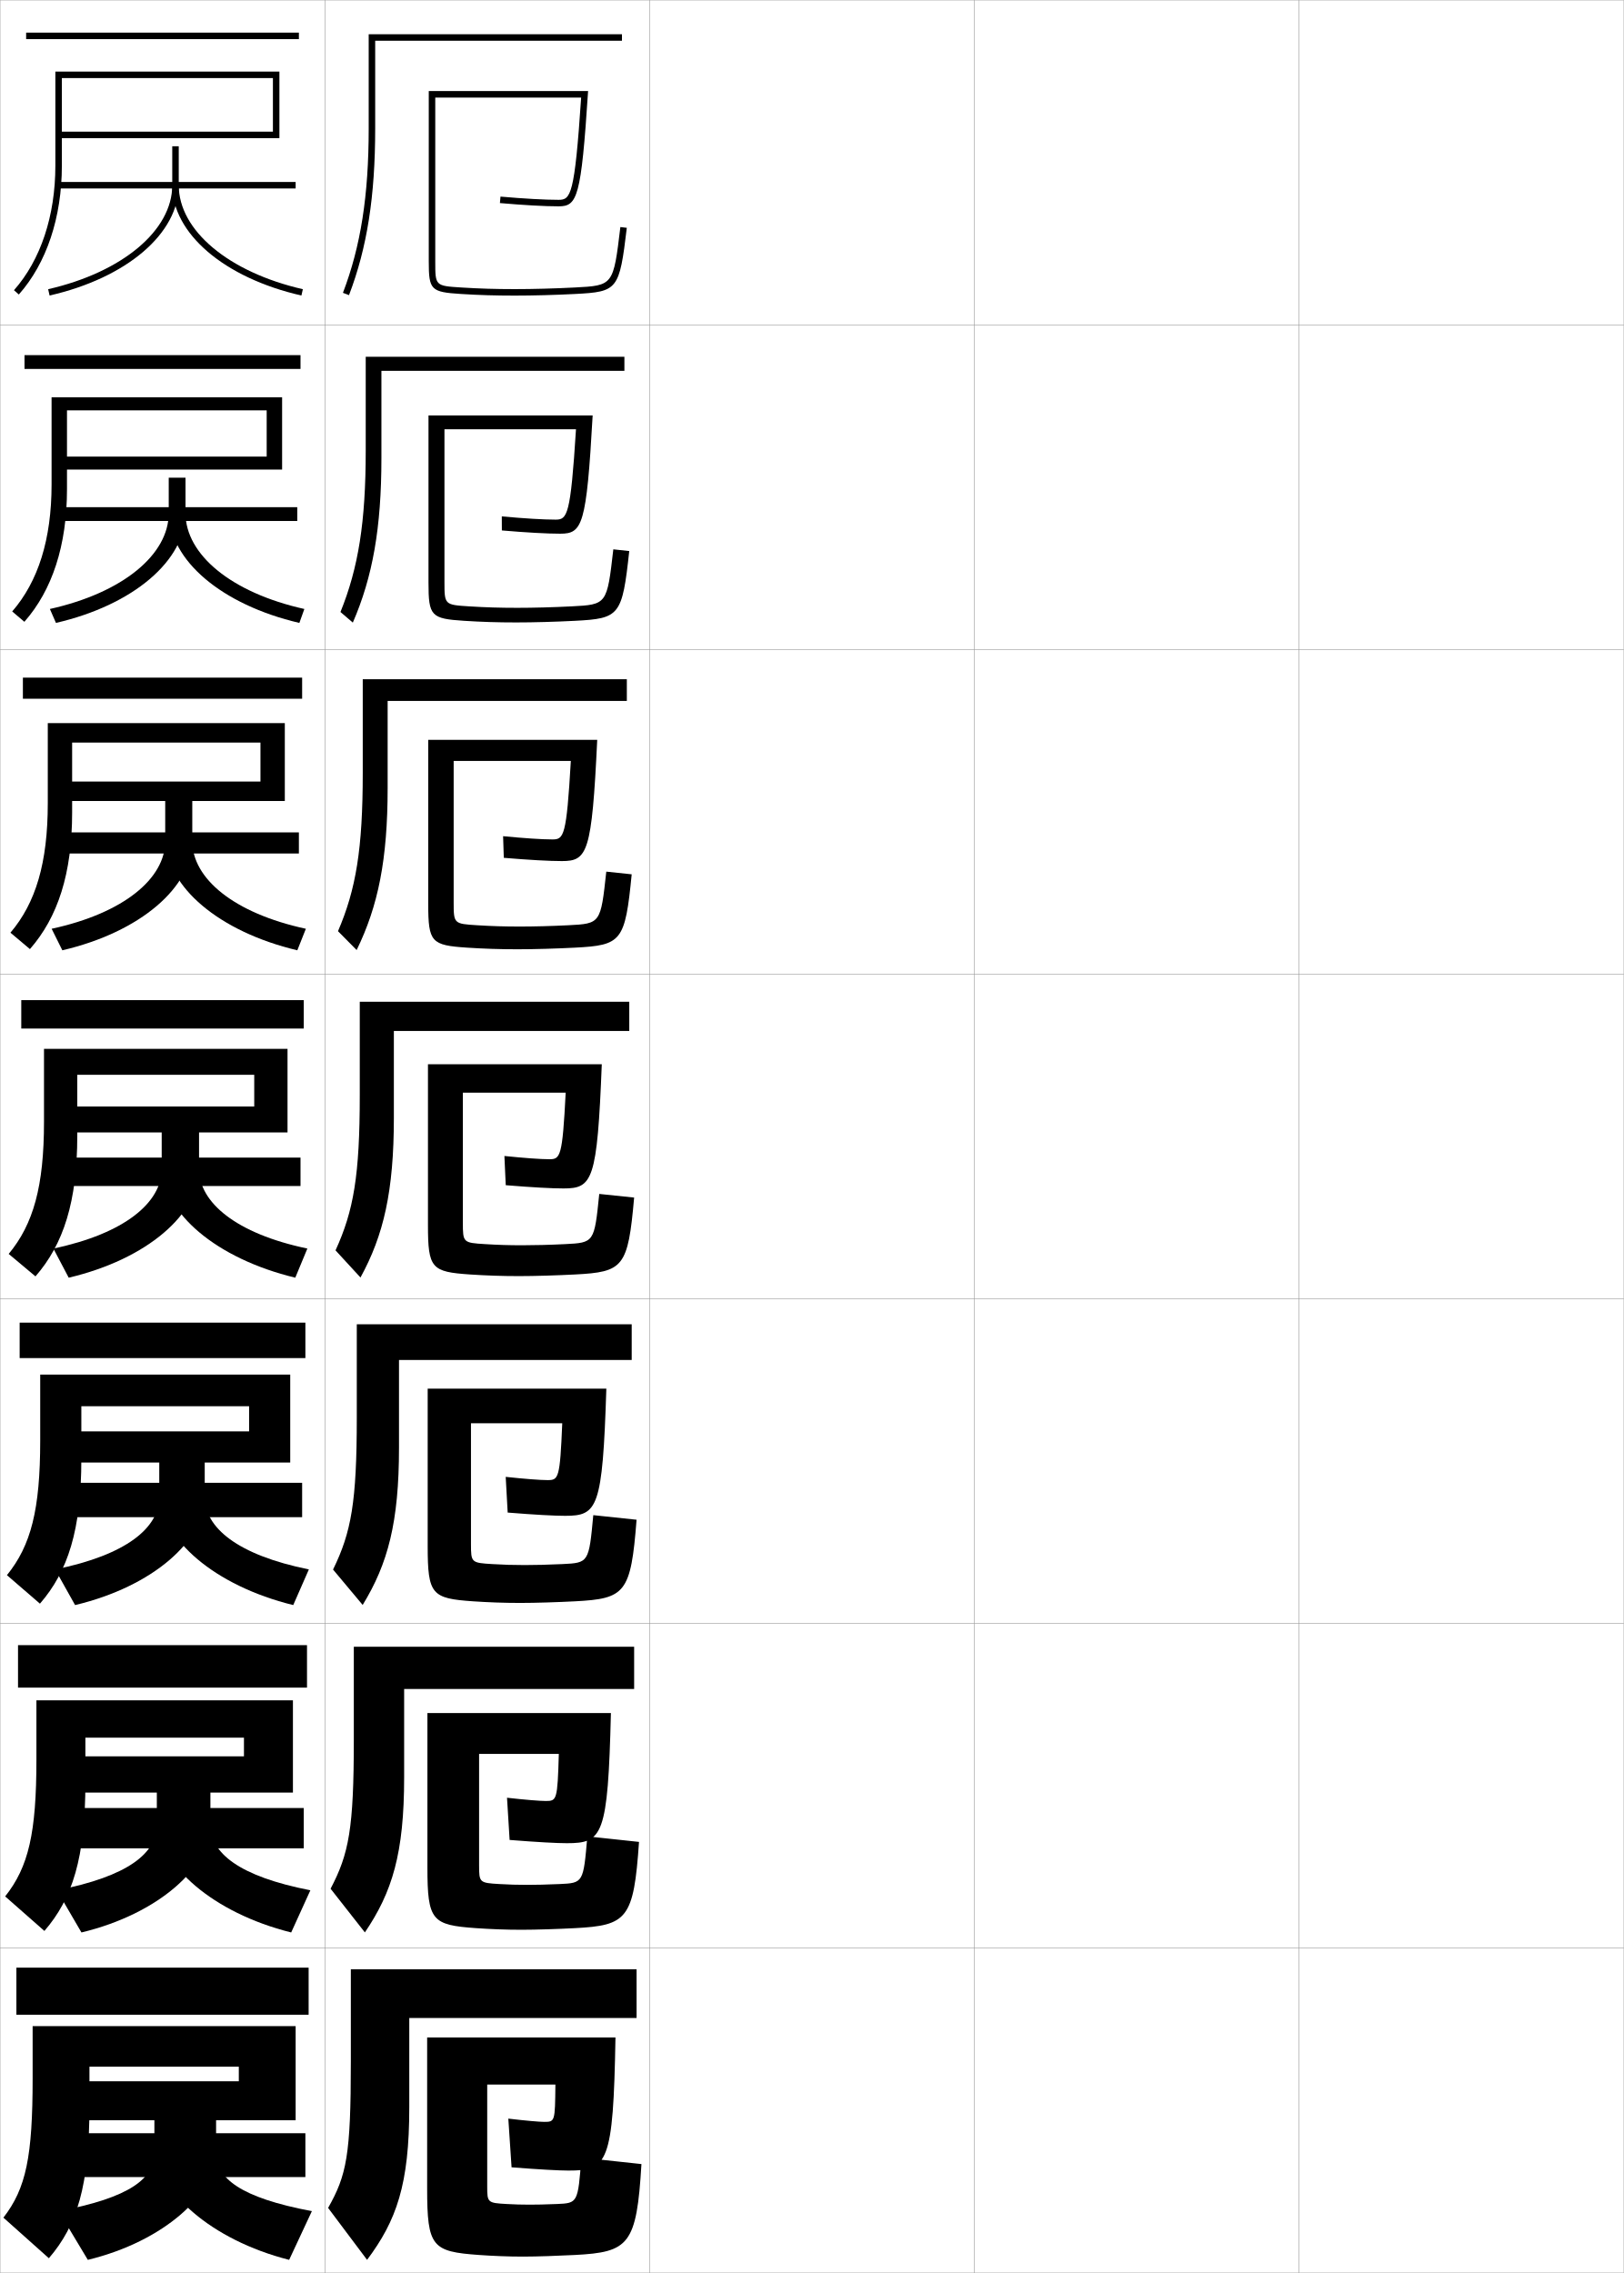
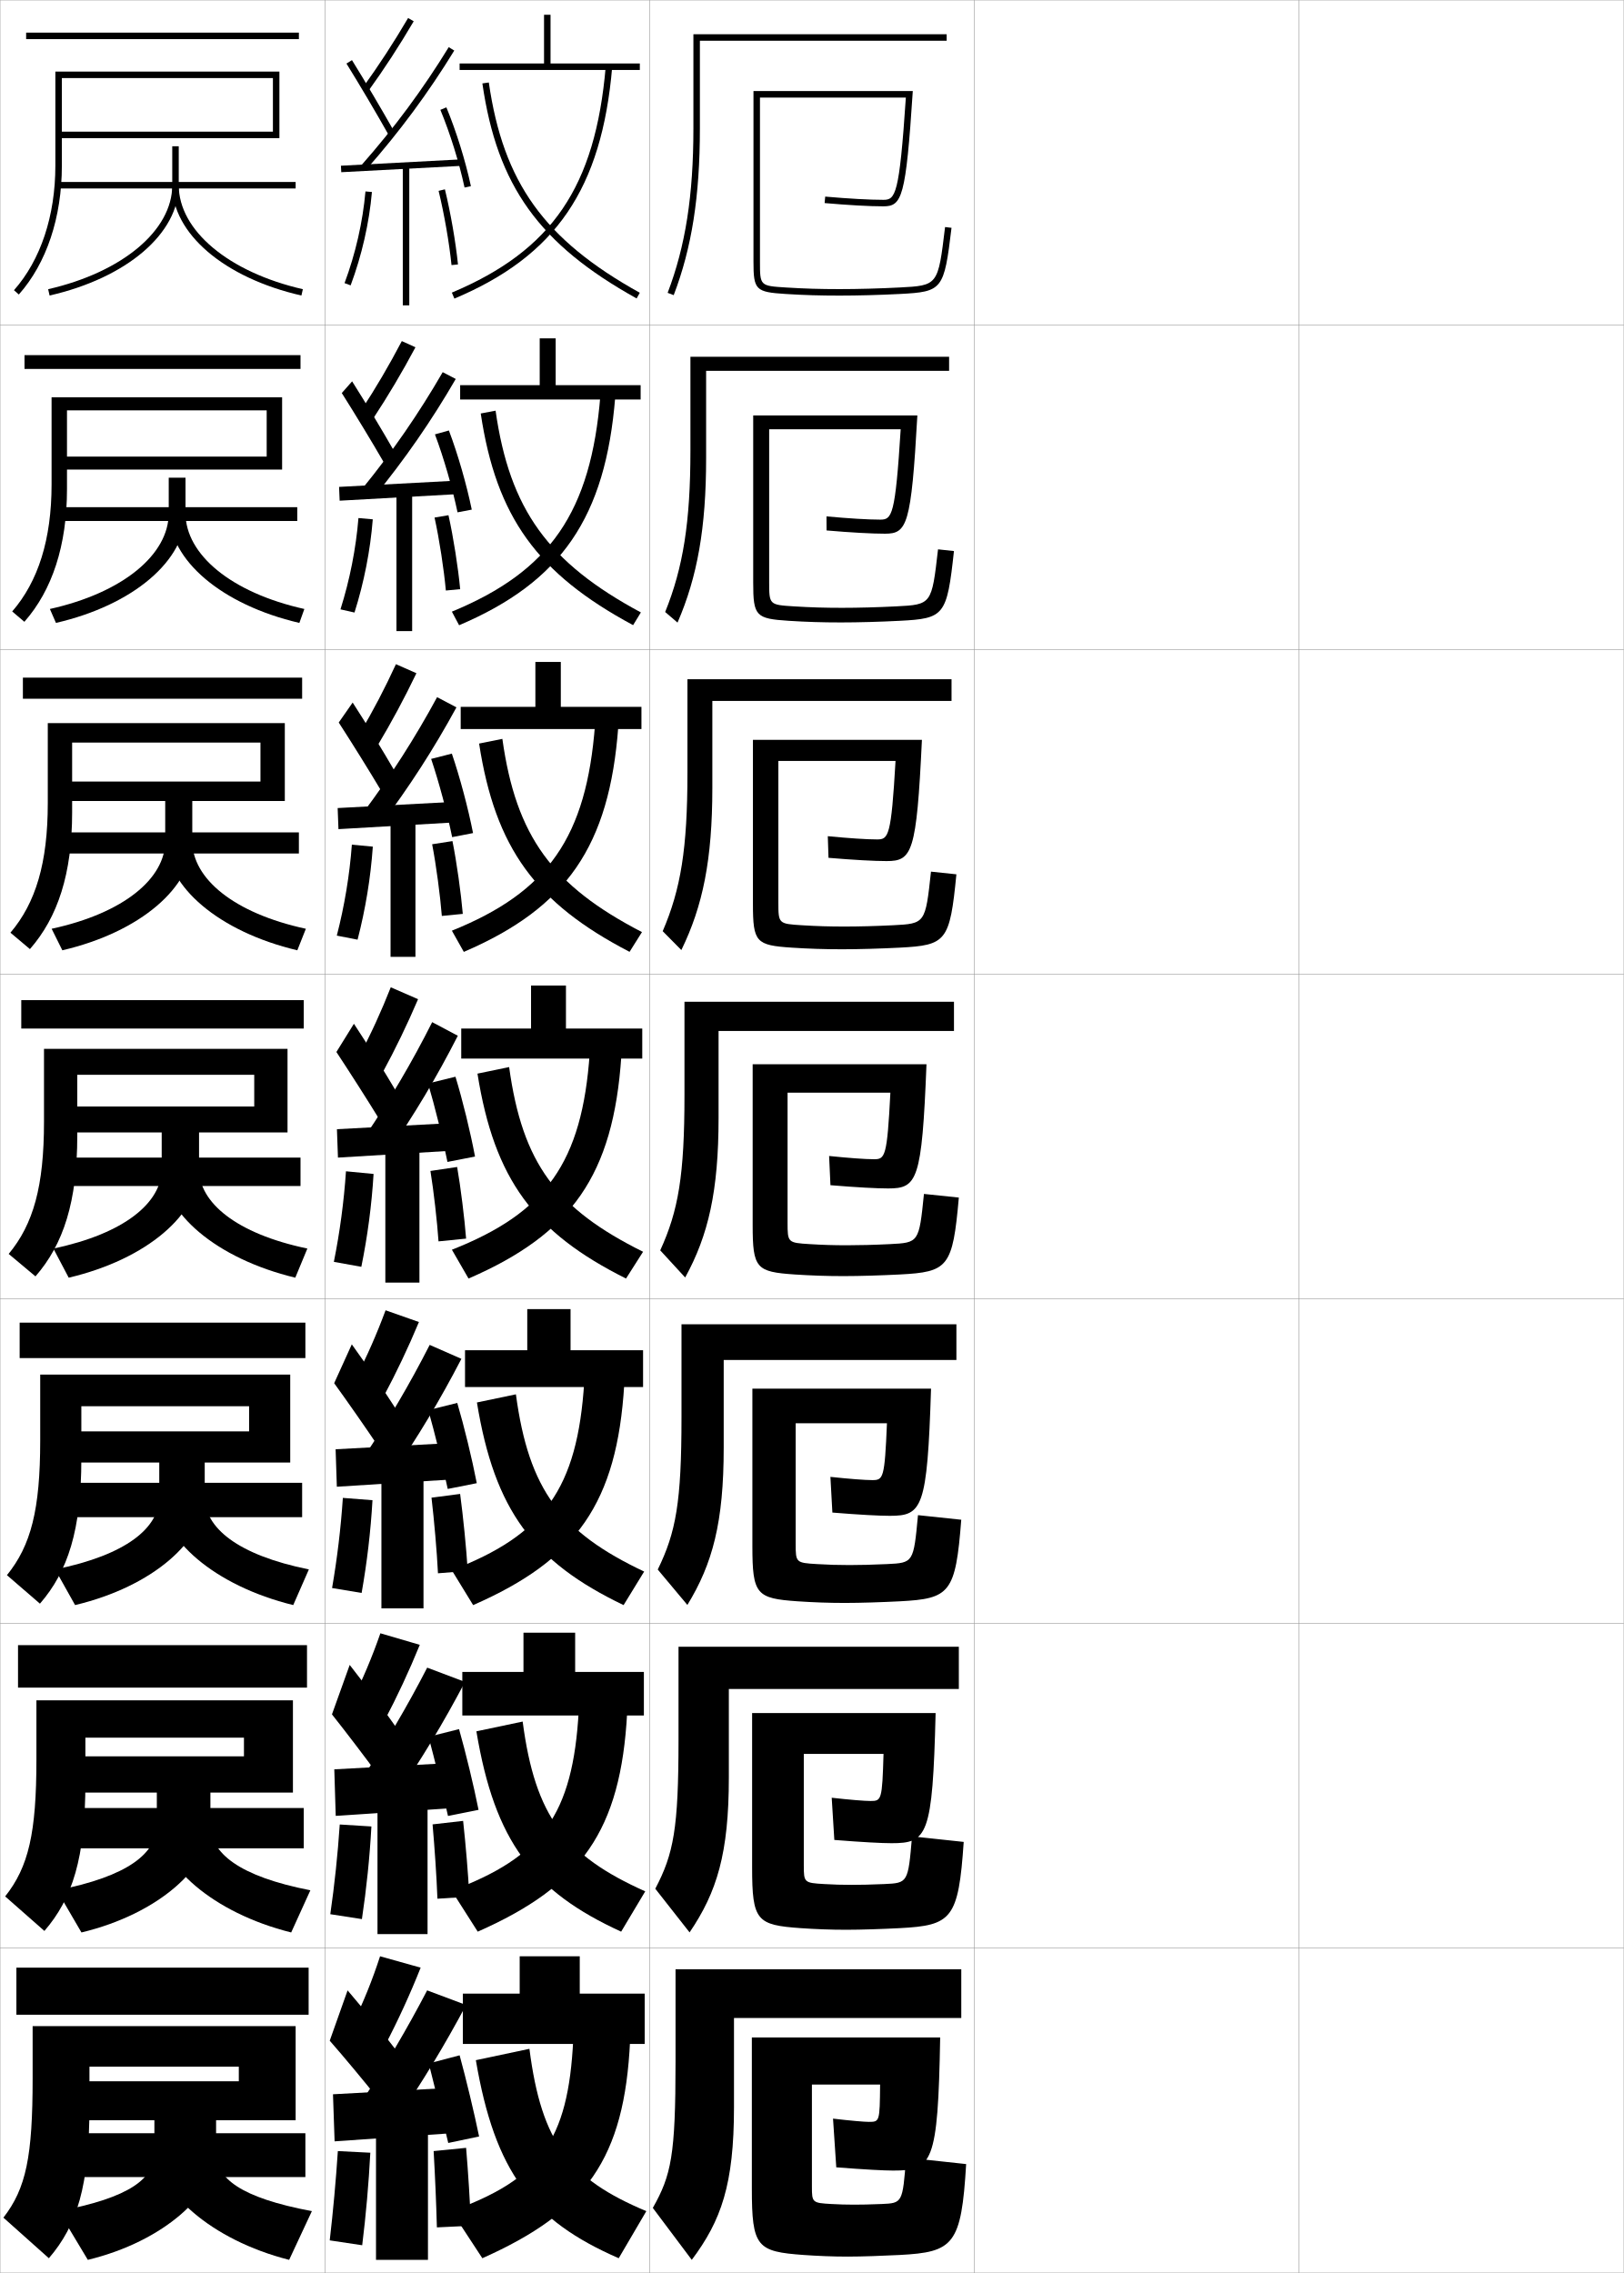
<svg xmlns="http://www.w3.org/2000/svg" width="500.1" height="700.1" viewBox="0 0 500.1 700.1" overflow="visible" enable-background="new 0 0 500.1 700.1" xml:space="preserve">
  <g id="glyphs">
    <g>
      <rect x="0.05" y="0.05" fill="none" stroke="#999999" stroke-width="0.1" width="100" height="100" />
      <rect x="0.05" y="100.05" fill="none" stroke="#999999" stroke-width="0.1" width="100" height="100" />
      <rect x="0.05" y="200.05" fill="none" stroke="#999999" stroke-width="0.1" width="100" height="100" />
      <rect x="0.05" y="300.05" fill="none" stroke="#999999" stroke-width="0.1" width="100" height="100" />
      <rect x="0.05" y="400.05" fill="none" stroke="#999999" stroke-width="0.1" width="100" height="100" />
      <rect x="0.05" y="500.05" fill="none" stroke="#999999" stroke-width="0.1" width="100" height="100" />
      <rect x="0.05" y="600.05" fill="none" stroke="#999999" stroke-width="0.1" width="100" height="100" />
      <rect x="100.05" y="0.05" fill="none" stroke="#999999" stroke-width="0.1" width="100" height="100" />
      <rect x="100.05" y="100.05" fill="none" stroke="#999999" stroke-width="0.1" width="100" height="100" />
      <rect x="100.05" y="200.05" fill="none" stroke="#999999" stroke-width="0.1" width="100" height="100" />
      <rect x="100.05" y="300.05" fill="none" stroke="#999999" stroke-width="0.1" width="100" height="100" />
      <rect x="100.05" y="400.05" fill="none" stroke="#999999" stroke-width="0.1" width="100" height="100" />
      <rect x="100.05" y="500.05" fill="none" stroke="#999999" stroke-width="0.1" width="100" height="100" />
      <rect x="100.05" y="600.05" fill="none" stroke="#999999" stroke-width="0.1" width="100" height="100" />
      <rect x="200.05" y="0.05" fill="none" stroke="#999999" stroke-width="0.1" width="100" height="100" />
      <rect x="200.05" y="100.05" fill="none" stroke="#999999" stroke-width="0.1" width="100" height="100" />
      <rect x="200.05" y="200.05" fill="none" stroke="#999999" stroke-width="0.1" width="100" height="100" />
      <rect x="200.05" y="300.05" fill="none" stroke="#999999" stroke-width="0.1" width="100" height="100" />
      <rect x="200.05" y="400.05" fill="none" stroke="#999999" stroke-width="0.1" width="100" height="100" />
      <rect x="200.05" y="500.05" fill="none" stroke="#999999" stroke-width="0.1" width="100" height="100" />
      <rect x="200.05" y="600.05" fill="none" stroke="#999999" stroke-width="0.1" width="100" height="100" />
      <rect x="300.05" y="0.05" fill="none" stroke="#999999" stroke-width="0.1" width="100" height="100" />
      <rect x="300.05" y="100.05" fill="none" stroke="#999999" stroke-width="0.1" width="100" height="100" />
      <rect x="300.05" y="200.05" fill="none" stroke="#999999" stroke-width="0.1" width="100" height="100" />
      <rect x="300.05" y="300.05" fill="none" stroke="#999999" stroke-width="0.1" width="100" height="100" />
      <rect x="300.05" y="400.05" fill="none" stroke="#999999" stroke-width="0.1" width="100" height="100" />
      <rect x="300.05" y="500.05" fill="none" stroke="#999999" stroke-width="0.1" width="100" height="100" />
      <rect x="300.05" y="600.05" fill="none" stroke="#999999" stroke-width="0.1" width="100" height="100" />
      <rect x="400.05" y="0.05" fill="none" stroke="#999999" stroke-width="0.1" width="100" height="100" />
      <rect x="400.05" y="100.05" fill="none" stroke="#999999" stroke-width="0.1" width="100" height="100" />
      <rect x="400.05" y="200.05" fill="none" stroke="#999999" stroke-width="0.1" width="100" height="100" />
      <rect x="400.05" y="300.05" fill="none" stroke="#999999" stroke-width="0.1" width="100" height="100" />
      <rect x="400.05" y="400.05" fill="none" stroke="#999999" stroke-width="0.1" width="100" height="100" />
      <rect x="400.05" y="500.05" fill="none" stroke="#999999" stroke-width="0.1" width="100" height="100" />
      <rect x="400.05" y="600.05" fill="none" stroke="#999999" stroke-width="0.1" width="100" height="100" />
    </g>
    <g>
      <rect x="18.05" y="56.05" width="73" height="2" />
      <path d="M53.05,45.05v12c0,13.918-15.361,26.788-38.223,32.025l0.446,1.949      c23.792-5.449,39.777-19.104,39.777-33.975v-12H53.05z" />
      <path d="M53.05,57.05c0,14.871,15.984,28.525,39.777,33.975l0.445-1.949      c-22.861-5.237-38.223-18.107-38.223-32.025H53.05z" />
    </g>
    <g>
      <g>
        <rect x="19.133" y="156.216" width="72.417" height="4.25" />
        <path d="M51.966,147.133v10.917c0,12.714-14.042,24.498-36.603,29.521l1.872,4.291       c23.937-5.537,39.897-19.304,39.897-33.812v-10.917H51.966z" />
        <path d="M57.133,158.05c0,12.701,14.027,24.495,36.602,29.521l-1.538,4.291       c-24.042-5.608-40.064-19.436-40.064-33.812H57.133z" />
      </g>
      <g>
        <rect x="20.216" y="256.383" width="71.833" height="6.5" />
        <path d="M50.883,246.341v12.708c0,11.51-12.722,22.207-34.981,27.017l3.297,6.633       c24.082-5.625,40.018-19.504,40.018-33.649v-12.708H50.883z" />
        <path d="M59.216,259.05c0,11.483,12.693,22.202,34.982,27.017l-2.63,6.633       c-24.291-5.768-40.352-19.768-40.352-33.649H59.216z" />
      </g>
      <g>
        <rect x="21.3" y="356.55" width="71.25" height="8.75" />
        <path d="M49.8,345.55v14.5c0,10.306-11.403,19.917-33.361,24.513l4.723,8.975       c24.227-5.713,40.139-19.705,40.139-33.487v-14.5H49.8z" />
        <path d="M61.3,360.05c0,10.267,11.358,19.909,33.361,24.513l-3.723,8.975       c-24.539-5.928-40.639-20.101-40.639-33.487H61.3z" />
      </g>
      <g>
        <rect x="22.383" y="456.716" width="70.667" height="10.584" />
        <path d="M49.05,447.384v13.666c0,9.504-10.082,17.891-32.074,22.342l6.148,10.982       c24.038-5.721,39.926-19.984,39.926-33.324v-13.666H49.05z" />
        <path d="M63.05,461.05c0,9.453,10.023,17.88,32.074,22.342l-4.815,10.982       c-24.455-6.006-40.592-20.514-40.592-33.324H63.05z" />
      </g>
      <g>
        <rect x="23.467" y="556.883" width="70.083" height="12.417" />
        <path d="M48.3,549.217v12.833c0,8.703-8.762,15.864-30.787,20.171l7.574,12.991       c23.849-5.73,39.713-20.264,39.713-33.162v-12.833H48.3z" />
        <path d="M64.8,562.05c0,8.64,8.689,15.851,30.787,20.171l-5.907,12.991       c-24.37-6.086-40.546-20.927-40.546-33.162H64.8z" />
      </g>
    </g>
    <g>
      <rect x="24.55" y="657.05" width="69.5" height="13.5" />
      <path d="M66.55,663.05v-13h-19v13c0,7.901-7.441,13.838-29.5,18l9,15      C50.71,690.31,66.55,675.506,66.55,663.05z" />
      <path d="M66.55,663.05c0,7.826,7.354,13.821,29.5,18l-7,15      c-24.285-6.165-40.5-21.341-40.5-33H66.55z" />
    </g>
    <g>
      <rect x="8.05" y="10.05" width="84" height="2" />
      <path d="M19.05,24.05h65v16.5h-66v2h68v-20.5h-69v29c0,15.433-4.528,29.048-12.749,38.337      l1.498,1.326c8.545-9.656,13.251-23.742,13.251-39.663V24.05z" />
    </g>
    <g>
      <g>
        <rect x="7.549" y="109.383" width="85" height="4.25" />
        <path d="M86.883,144.633v-22.25h-71v26.833c0,16.895-4.106,29.866-12.125,39.114       l3.749,3.188c8.564-9.728,13.125-23.484,13.125-40.886v-24.25h61.5v14.25h-63v4H86.883z" />
      </g>
      <g>
        <rect x="7.05" y="208.716" width="86" height="6.5" />
        <path d="M87.716,246.716v-24h-73v24.667c0,18.356-3.685,30.684-11.5,39.892       l5.999,5.051c8.583-9.798,13-23.225,13-42.109v-21.5h58v12h-60v6H87.716z" />
      </g>
      <g>
        <rect x="6.55" y="308.05" width="87" height="8.75" />
        <path d="M88.55,348.8v-25.75h-75v22.5c0,19.817-3.264,31.502-10.875,40.668       l8.249,6.914c8.603-9.869,12.875-22.967,12.875-43.332v-18.75h54.5v9.75h-57v8H88.55z" />
      </g>
      <g>
        <rect x="6.05" y="407.384" width="88" height="10.916" />
        <path d="M89.383,450.466v-27.082h-77v20.332c0,21.279-2.842,32.32-10.249,41.445       l10.166,8.777c8.622-9.939,12.75-22.709,12.75-44.555v-16.25h51.667v7.75H22.383v9.582       H89.383z" />
      </g>
      <g>
        <rect x="5.55" y="506.717" width="89" height="13.083" />
        <path d="M90.216,552.133v-28.416h-79v18.166c0,22.741-2.421,33.139-9.625,42.223       l12.083,10.639c8.642-10.01,12.625-22.45,12.625-45.777v-13.75h48.833v5.75H23.467       v11.166H90.216z" />
      </g>
    </g>
    <g>
      <rect x="5.05" y="606.05" width="90" height="14.5" />
      <path d="M91.05,653.05v-29h-81v16c0,24.202-2,33.957-9,43l14,12.5      c8.661-10.08,12.5-22.191,12.5-47v-12h46v4.5h-49v12H91.05z" />
    </g>
    <g>
-       <path d="M113.55,39.55c0,20.682-2.447,36.301-7.934,50.643l1.867,0.715      c5.578-14.581,8.066-30.42,8.066-51.357v-27h76v-2h-78V39.55z" />
-       <path d="M112.633,138.8c0,22.042-2.259,36.075-7.778,49.702l3.806,3.262      c6.099-14.059,8.805-29.145,8.805-50.631v-26.917h74.834v-4.333h-79.667V138.8z" />
-       <path d="M111.717,238.05c0,23.402-2.071,35.85-7.623,48.762l5.745,5.81      c6.619-13.538,9.544-27.87,9.544-49.905v-26.833h73.667v-6.667h-81.333V238.05z" />
-       <path d="M110.8,337.3c0,24.762-1.883,35.624-7.467,47.821l7.684,8.357      c7.139-13.016,10.283-26.595,10.283-49.179v-26.75h72.5v-9h-83V337.3z" />
-       <path d="M109.883,436.55c0,26.121-1.695,35.398-7.312,46.881l9.123,10.904      c7.777-12.709,11.189-25.443,11.189-48.452v-27h71.667v-11h-84.667V436.55z" />
-       <path d="M108.966,535.8c0,27.481-1.506,35.173-7.155,45.94l10.561,13.452      c8.414-12.403,12.094-24.293,12.094-47.726v-27.25h70.833v-13h-86.333V535.8z" />
-       <path d="M196.05,621.55v-15h-88v28.5c0,28.841-1.318,34.947-7,45l12,16      c9.052-12.098,13-23.143,13-47v-27.5H196.05z" />
-     </g>
-     <g>
-       <path d="M134.05,30.05h44.93c-2.004,30.117-3.222,31.5-6.93,31.5      c-4.248,0-10.609-0.354-17.912-0.996l-0.176,1.992      c7.359,0.647,13.783,1.004,18.088,1.004c5.739,0,6.933-2.628,9.068-35.5h-49.068      v52.5c0,8.761,0.65,9.415,9.938,9.998c5.614,0.352,10.567,0.502,16.562,0.502      c5.584,0,12.346-0.183,18.551-0.501c13.197-0.684,13.645-1.255,15.942-20.38      l-1.986-0.238c-2.163,18.005-2.163,18.005-14.059,18.62      c-6.172,0.317-12.896,0.499-18.448,0.499c-5.951,0-10.867-0.148-16.438-0.498      c-8.062-0.506-8.062-0.506-8.062-8.002V30.05z" />
-       <path d="M136.883,132.216h40.508c-1.669,26.678-2.696,27.833-6.297,27.833      c-3.74,0-9.63-0.359-16.554-0.997l0.02,4.327      c7.627,0.656,13.949,1.003,17.99,1.003c6.798,0,8.081-2.531,9.973-36.417h-50.557      v51.5c0,10.311,0.8,11.09,10.948,11.749      c5.377,0.343,10.293,0.501,16.052,0.501c5.37,0,12.148-0.193,18.125-0.501      c13.771-0.714,14.541-1.564,16.702-21.483l-4.905-0.532      c-1.949,16.996-1.964,17.007-12.881,17.566      c-5.709,0.291-11.771,0.449-16.686,0.449c-5.349,0-9.746-0.134-14.774-0.448      c-7.642-0.475-7.665-0.499-7.665-7.552V132.216z" />
-       <path d="M139.716,234.383h36.086c-1.335,23.239-2.17,24.167-5.665,24.167      c-3.232,0-8.65-0.364-15.195-0.998l0.216,6.662      c7.894,0.665,14.115,1.002,17.892,1.002c7.858,0,9.229-2.435,10.879-37.333      h-52.045v50.5c0,11.86,0.949,12.766,11.958,13.499      c5.141,0.334,10.019,0.501,15.542,0.501c5.156,0,11.951-0.204,17.701-0.5      c14.345-0.746,15.437-1.874,17.461-22.587l-7.824-0.826      c-1.734,15.988-1.765,16.009-11.704,16.513      c-5.247,0.264-10.646,0.4-14.924,0.4c-4.746,0-8.624-0.12-13.11-0.399      c-7.221-0.444-7.267-0.49-7.267-7.101V234.383z" />
-       <path d="M184.554,367.74c-1.521,14.979-1.566,15.012-10.527,15.46      c-4.784,0.236-9.521,0.35-13.162,0.35c-4.144,0-7.502-0.105-11.446-0.35      c-6.8-0.413-6.868-0.482-6.868-6.65v-40h31.664      c-1.001,19.8-1.645,20.5-5.033,20.5c-2.725,0-7.67-0.369-13.837-0.998      l0.412,8.996c8.161,0.674,14.281,1.002,17.794,1.002      c8.917,0,10.377-2.338,11.784-38.25h-53.534v49.5c0,13.409,1.099,14.44,12.969,15.249      c4.903,0.325,9.744,0.501,15.031,0.501c4.941,0,11.753-0.215,17.275-0.5      c14.92-0.776,16.333-2.184,18.221-23.69L184.554,367.74z" />
-       <path d="M173.159,438.383c-0.704,17.021-1.142,17.5-4.522,17.5      c-2.264,0-6.998-0.368-12.892-0.999l0.608,10.998      c8.429,0.683,14.447,1.001,17.696,1.001c9.976,0,11.525-2.241,12.689-39.167      h-55.022v48.5c0,14.959,1.248,16.116,13.979,17c4.666,0.315,9.47,0.5,14.521,0.5      c4.728,0,11.556-0.225,16.851-0.5c15.494-0.807,17.229-2.493,18.98-25.127      l-13.328-1.412c-1.365,14.637-1.421,14.682-9.519,15.073      c-4.396,0.21-8.544,0.3-11.607,0.3c-3.607,0-6.5-0.092-9.964-0.3      c-6.487-0.383-6.579-0.476-6.579-6.2v-37.167H173.159z" />
-       <path d="M172.104,540.217c-0.408,14.243-0.639,14.5-4.011,14.5      c-1.802,0-6.325-0.367-11.945-1l0.804,12.999      c8.696,0.691,14.614,1.001,17.598,1.001c11.036,0,12.674-2.145,13.595-40.084      h-56.511v47.5c0,16.509,1.397,17.791,14.99,18.75c4.429,0.307,9.195,0.5,14.01,0.5      c4.514,0,11.357-0.236,16.425-0.5c16.069-0.837,18.125-2.803,19.74-26.563      l-15.914-1.706c-1.21,14.294-1.276,14.353-8.509,14.687      c-4.009,0.183-7.569,0.25-10.054,0.25c-3.069,0-5.497-0.077-8.482-0.25      c-6.173-0.352-6.29-0.468-6.29-5.75v-34.333H172.104z" />
-       <path d="M171.05,642.05c-0.111,11.466-0.137,11.5-3.5,11.5c-1.341,0-5.652-0.365-11-1l1,15      c8.963,0.7,14.779,1,17.5,1c12.095,0,13.822-2.048,14.5-41h-58v46.5      c0,18.058,1.547,19.466,16,20.5c4.192,0.298,8.921,0.5,13.5,0.5      c4.3,0,11.16-0.247,16-0.5c16.643-0.868,19.021-3.112,20.5-28l-18.5-2      c-1.055,13.951-1.13,14.022-7.5,14.3c-3.621,0.156-6.594,0.2-8.5,0.2      c-2.532,0-4.494-0.062-7-0.2c-5.86-0.321-6-0.461-6-5.3v-31.5H171.05z" />
+       <path d="M213.55,39.55c0,20.682-2.447,36.301-7.934,50.643l1.867,0.715      c5.578-14.581,8.066-30.42,8.066-51.357v-27h76v-2h-78V39.55z" />
+       <path d="M212.633,138.8c0,22.042-2.259,36.075-7.778,49.702l3.806,3.262      c6.098-14.059,8.806-29.145,8.806-50.631v-26.917h74.833v-4.333h-79.667V138.8z" />
+       <path d="M211.716,238.05c0,23.402-2.071,35.85-7.622,48.762l5.745,5.81      c6.619-13.538,9.544-27.87,9.544-49.905v-26.833h73.667v-6.667h-81.333V238.05z" />
+       <path d="M210.8,337.3c0,24.762-1.883,35.624-7.467,47.821l7.684,8.357      c7.139-13.016,10.283-26.595,10.283-49.179v-26.75h72.5v-9h-83V337.3z" />
+       <path d="M209.883,436.55c0,26.121-1.694,35.398-7.311,46.881l9.122,10.904      c7.776-12.709,11.189-25.443,11.189-48.452v-27h71.667v-11h-84.667V436.55z" />
+       <path d="M208.966,535.8c0,27.481-1.506,35.173-7.155,45.94l10.561,13.452      c8.414-12.403,12.094-24.293,12.094-47.726v-27.25h70.833v-13h-86.333V535.8z" />
+       <path d="M296.05,621.55v-15h-88v28.5c0,28.841-1.318,34.947-7,45l12,16      c9.052-12.098,13-23.143,13-47v-27.5H296.05z" />
+     </g>
+     <g>
+       <path d="M234.05,30.05h44.93c-2.004,30.117-3.222,31.5-6.93,31.5      c-4.248,0-10.609-0.354-17.912-0.996l-0.176,1.992      c7.359,0.647,13.783,1.004,18.088,1.004c5.739,0,6.933-2.628,9.068-35.5h-49.068      v52.5c0,8.761,0.65,9.415,9.938,9.998c5.614,0.352,10.567,0.502,16.562,0.502      c5.584,0,12.346-0.183,18.551-0.501c13.197-0.684,13.645-1.255,15.942-20.38      l-1.986-0.238c-2.163,18.005-2.163,18.005-14.059,18.62      c-6.172,0.317-12.896,0.499-18.448,0.499c-5.951,0-10.867-0.148-16.438-0.498      c-8.062-0.506-8.062-0.506-8.062-8.002V30.05z" />
+       <path d="M236.883,132.216h40.508c-1.67,26.678-2.695,27.833-6.298,27.833      c-3.74,0-9.629-0.359-16.554-0.997l0.021,4.327      c7.627,0.656,13.949,1.003,17.99,1.003c6.798,0,8.08-2.531,9.974-36.417h-50.557      v51.5c0,10.311,0.8,11.09,10.948,11.749      c5.377,0.343,10.293,0.501,16.052,0.501c5.37,0,12.148-0.193,18.126-0.501      c13.771-0.714,14.541-1.564,16.702-21.483l-4.905-0.532      c-1.949,16.996-1.964,17.007-12.882,17.566      c-5.709,0.291-11.771,0.449-16.686,0.449c-5.349,0-9.746-0.134-14.774-0.448      c-7.642-0.475-7.664-0.499-7.664-7.552V132.216z" />
+       <path d="M239.716,234.383h36.086c-1.336,23.239-2.171,24.167-5.666,24.167      c-3.232,0-8.649-0.364-15.195-0.998l0.217,6.662      c7.894,0.665,14.115,1.002,17.892,1.002c7.857,0,9.229-2.435,10.879-37.333      h-52.045v50.5c0,11.86,0.949,12.766,11.958,13.499      c5.14,0.334,10.019,0.501,15.541,0.501c5.156,0,11.951-0.204,17.701-0.5      c14.346-0.746,15.437-1.874,17.461-22.587l-7.823-0.826      c-1.735,15.988-1.766,16.009-11.705,16.513      c-5.246,0.264-10.646,0.4-14.924,0.4c-4.746,0-8.624-0.12-13.11-0.399      c-7.221-0.444-7.267-0.49-7.267-7.101V234.383z" />
+       <path d="M284.554,367.74c-1.521,14.979-1.566,15.012-10.527,15.46      c-4.784,0.236-9.521,0.35-13.162,0.35c-4.144,0-7.502-0.105-11.446-0.35      c-6.8-0.413-6.868-0.482-6.868-6.65v-40h31.664      c-1.001,19.8-1.645,20.5-5.033,20.5c-2.725,0-7.67-0.369-13.837-0.998      l0.412,8.996c8.161,0.674,14.281,1.002,17.794,1.002      c8.917,0,10.377-2.338,11.784-38.25h-53.534v49.5c0,13.409,1.099,14.44,12.969,15.249      c4.903,0.325,9.744,0.501,15.031,0.501c4.941,0,11.753-0.215,17.275-0.5      c14.92-0.776,16.333-2.184,18.221-23.69L284.554,367.74z" />
+       <path d="M273.159,438.383c-0.705,17.021-1.143,17.5-4.522,17.5      c-2.263,0-6.997-0.368-12.891-0.999l0.607,10.998      c8.429,0.683,14.447,1.001,17.696,1.001c9.977,0,11.525-2.241,12.689-39.167      h-55.023v48.5c0,14.959,1.248,16.116,13.979,17c4.667,0.315,9.47,0.5,14.521,0.5      c4.727,0,11.555-0.225,16.85-0.5c15.494-0.807,17.229-2.493,18.98-25.127      l-13.328-1.412c-1.365,14.637-1.421,14.682-9.518,15.073      c-4.396,0.21-8.546,0.3-11.608,0.3c-3.606,0-6.5-0.092-9.965-0.3      c-6.486-0.383-6.578-0.476-6.578-6.2v-37.167H273.159z" />
+       <path d="M272.104,540.217c-0.408,14.243-0.64,14.5-4.011,14.5      c-1.803,0-6.325-0.367-11.946-1l0.805,12.999      c8.695,0.691,14.613,1.001,17.598,1.001c11.035,0,12.674-2.145,13.595-40.084      h-56.511v47.5c0,16.509,1.397,17.791,14.989,18.75c4.429,0.307,9.196,0.5,14.01,0.5      c4.514,0,11.358-0.236,16.426-0.5c16.068-0.837,18.125-2.803,19.74-26.563      l-15.914-1.706c-1.21,14.294-1.275,14.353-8.51,14.687      c-4.009,0.183-7.569,0.25-10.054,0.25c-3.069,0-5.497-0.077-8.482-0.25      c-6.173-0.352-6.289-0.468-6.289-5.75v-34.333H272.104z" />
+       <path d="M271.05,642.05c-0.111,11.466-0.137,11.5-3.5,11.5c-1.341,0-5.652-0.365-11-1l1,15      c8.963,0.7,14.779,1,17.5,1c12.095,0,13.822-2.048,14.5-41h-58v46.5      c0,18.058,1.547,19.466,16,20.5c4.192,0.298,8.921,0.5,13.5,0.5      c4.3,0,11.16-0.247,16-0.5c16.643-0.868,19.021-3.112,20.5-28l-18.5-2      c-1.055,13.951-1.13,14.022-7.5,14.3c-3.621,0.156-6.594,0.2-8.5,0.2      c-2.532,0-4.494-0.062-7-0.2c-5.86-0.321-6-0.461-6-5.3v-31.5H271.05z" />
+     </g>
+     <g>
+       <path d="M111.739,26.964l1.621,1.172c4.969-6.881,9.564-13.939,14.052-21.58      L125.688,5.544C121.233,13.128,116.671,20.136,111.739,26.964z" />
+       <path d="M106.7,19.577c3.989,6.424,9.205,15.25,12.978,21.963l1.744-0.98      c-3.786-6.735-9.02-15.592-13.022-22.037L106.7,19.577z" />
+       <path d="M111.3,50.889l1.5,1.322c10.246-11.618,19.111-23.604,27.103-36.639      l-1.705-1.045C130.267,27.463,121.469,39.356,111.3,50.889z" />
+       <rect x="122.8" y="32.273" transform="matrix(-0.052764 -0.998607 0.998607 -0.052764 79.35329 177.3708)" width="1.999" height="37.553" />
+       <path d="M135.626,33.832c3.002,7.247,5.786,16.192,7.446,23.928l1.955-0.42      c-1.684-7.847-4.508-16.921-7.554-24.273L135.626,33.832z" />
+       <rect x="124.05" y="51.05" width="2" height="43" />
+       <path d="M106.112,87.2l1.875,0.699c3.447-9.248,5.715-19.193,6.559-28.762      l-1.992-0.176C111.726,68.354,109.499,78.119,106.112,87.2z" />
+       <path d="M135.078,58.786c1.732,7.11,3.293,16.084,3.977,22.864l1.99-0.201      c-0.692-6.863-2.271-15.944-4.023-23.136L135.078,58.786z" />
+     </g>
+     <g>
+       <path d="M108.55,623.55l10,6.5c4.062-7.768,7.784-15.886,11-24l-12.5-3.5      C114.698,609.793,111.912,616.76,108.55,623.55z" />
+       <path d="M101.55,628.55c4.521,5.159,10.724,12.638,15,18l5.5-15      c-3.995-5.245-10.025-12.663-15-18.5L101.55,628.55z" />
+       <g>
+         <path d="M111.55,647.05l10.5,6c7.966-11.651,14.856-23.062,21.5-35.5l-12-4.5       C125.364,624.91,118.869,635.917,111.55,647.05z" />
+       </g>
+       <polygon points="139.05,657.05 139.05,643.05 102.55,645.05 103.05,659.55 " />
+       <g>
+         <path d="M132.05,635.55c1.783,6.949,4.351,17.411,6,24.5l9.5-2       c-1.52-7.368-4.032-17.837-6-25L132.05,635.55z" />
+       </g>
+       <rect x="115.8" y="654.55" width="16" height="41.5" />
+       <path d="M101.55,690.05l10,1.5c1.162-9.433,2.002-18.897,2.5-28.5l-10-0.5      C103.43,671.855,102.61,680.882,101.55,690.05z" />
+       <path d="M145.05,685.55c-0.311-7.622-0.842-16.118-1.5-24l-10,1      c0.452,7.882,0.794,15.883,1,23.5L145.05,685.55z" />
+     </g>
+     <g>
+       <path d="M108.238,524.135l10.041,6.08c4.054-7.658,7.757-15.6,11.006-23.595      l-12.136-3.557C114.624,510.325,111.705,517.299,108.238,524.135z" />
+       <path d="M102.234,528.041c4.407,5.55,10.347,13.361,14.417,18.927l5.384-14.886      c-3.833-5.474-9.547-13.15-14.336-19.273L102.234,528.041z" />
+       <path d="M111.33,548.037l10.356,5.691c8.01-11.661,14.929-23.167,21.514-35.689      l-11.633-4.396C125.371,525.667,118.791,536.822,111.33,548.037z" />
+       <polygon points="139.789,542.967 102.956,544.967 103.395,559.3 139.811,556.883 " />
+       <path d="M131.975,534.937c1.892,7.004,4.403,17.208,5.994,24.392l9.412-1.889      c-1.485-7.433-3.955-17.661-6.006-24.859L131.975,534.937z" />
+       <rect x="116.258" y="553.967" width="15.417" height="41.75" />
+       <path d="M101.723,589.587l9.737,1.509c1.409-9.393,2.399-18.935,2.923-28.534      l-9.75-0.606C104.01,571.284,103.041,580.437,101.723,589.587z" />
+       <path d="M144.549,584.2c-0.357-7.064-1.123-16.063-1.92-23.354l-9.408,1.075      c0.633,7.271,1.228,15.855,1.497,22.896L144.549,584.2z" />
+     </g>
+     <g>
+       <path d="M109.426,424.72l8.581,5.66c4.046-7.549,7.73-15.313,11.013-23.189      l-10.272-3.613C116.05,410.856,112.997,417.838,109.426,424.72z" />
+       <path d="M102.918,426.032c4.292,5.939,9.97,14.085,13.834,19.854l5.268-11.771      c-3.67-5.703-9.068-13.639-13.673-20.047L102.918,426.032z" />
+       <path d="M111.86,449.024l8.712,5.383c8.054-11.672,15.001-23.273,21.527-35.879      l-9.766-4.291C126.127,426.425,119.462,437.728,111.86,449.024z" />
+       <polygon points="140.528,444.384 103.361,446.384 103.739,457.925 140.572,455.591 " />
+       <path d="M131.9,434.323c2,7.059,4.455,17.004,5.987,24.283l8.949-1.778      c-1.451-7.497-3.878-17.485-6.013-24.718L131.9,434.323z" />
+       <rect x="117.467" y="453.384" width="12.958" height="42" />
+       <path d="M102.271,489.124l9.099,1.518c1.656-9.354,2.796-18.973,3.346-28.568      l-9.124-0.713C104.966,470.713,103.847,479.991,102.271,489.124z" />
+       <path d="M144.049,483.851c-0.404-6.792-1.404-16.715-2.341-23.709l-8.816,1.15      c0.813,6.959,1.662,16.538,1.993,23.291L144.049,483.851z" />
+     </g>
+     <g>
+       <g>
+         <path d="M120.346,304.09c-2.87,7.299-6.057,14.287-9.731,21.214l7.121,5.241       c4.038-7.439,7.704-15.027,11.019-22.785L120.346,304.09z" />
+         <path d="M103.603,324.023c4.179,6.33,9.594,14.809,13.251,20.781l5.152-8.659       c-3.507-5.931-8.59-14.125-13.009-20.819L103.603,324.023z" />
+         <path d="M112.391,350.013l7.068,5.074c8.097-11.683,15.072-23.38,21.54-36.068       l-7.898-4.188C126.884,327.182,120.134,338.633,112.391,350.013z" />
+         <polygon points="141.267,345.801 103.767,347.801 104.083,356.549 141.333,354.299 " />
+         <path d="M131.825,333.709c2.109,7.113,4.508,16.802,5.981,24.175l8.486-1.667       c-1.417-7.561-3.802-17.309-6.019-24.576L131.825,333.709z" />
+         <rect x="118.675" y="352.8" width="10.5" height="42.25" />
+         <path d="M106.551,360.766c-0.63,9.376-1.898,18.781-3.731,27.896l8.461,1.526       c1.903-9.314,3.193-19.011,3.769-28.604L106.551,360.766z" />
+         <path d="M143.548,381.5c-0.451-5.947-1.686-15.954-2.761-22.062l-8.225,1.225       c0.994,6.05,2.096,15.802,2.489,21.688L143.548,381.5z" />
+       </g>
+       <g>
+         <path d="M110.804,225.857l5.413,3.885c4.348-7.253,8.324-14.665,12.029-22.384       l-6.306-2.784C118.543,211.969,114.897,218.963,110.804,225.857z" />
+         <path d="M104.324,222.541c4.116,6.362,9.465,14.956,13.16,21.176l4.142-6.1       c-3.601-6.199-8.733-14.614-13.014-21.226L104.324,222.541z" />
+         <path d="M111.842,250.305l5.337,3.824c8.813-11.661,16.419-23.455,23.395-36.258       l-5.959-3.14C127.826,227.275,120.394,238.874,111.842,250.305z" />
+         <polygon points="103.991,248.885 104.237,255.382 141.57,253.215 141.491,246.885 " />
+         <path d="M132.781,233.75c2.407,7.158,4.935,16.599,6.47,24.093l6.435-1.251       c-1.506-7.656-4.037-17.18-6.53-24.475L132.781,233.75z" />
+         <rect x="120.281" y="252.217" width="7.666" height="42.5" />
+         <path d="M103.731,288.175l6.391,1.251c2.418-9.292,4.034-19.072,4.698-28.657       l-6.454-0.604C107.67,269.546,106.082,279.071,103.731,288.175z" />
+         <path d="M142.528,281.483c-0.531-6.253-1.881-15.951-3.182-22.42l-6.256,0.974       c1.24,6.403,2.494,15.896,2.984,22.08L142.528,281.483z" />
+       </g>
+       <g>
+         <path d="M111.206,126.411l3.705,2.528c4.658-7.067,8.944-14.302,13.041-21.981       l-4.203-1.898C119.823,112.548,115.719,119.55,111.206,126.411z" />
+         <path d="M105.26,121.059c4.052,6.393,9.334,15.104,13.069,21.569l3.13-3.54       c-3.693-6.467-8.876-15.103-13.018-21.631L105.26,121.059z" />
+         <path d="M111.505,150.597l3.606,2.573c9.53-11.64,17.765-23.529,25.249-36.449       l-4.02-2.092C128.981,127.369,120.866,139.116,111.505,150.597z" />
+         <polygon points="104.429,149.968 104.605,154.215 142.021,152.132 141.929,147.968 " />
+         <path d="M133.951,133.791c2.705,7.203,5.36,16.396,6.958,24.01l4.382-0.835       c-1.594-7.751-4.272-17.051-7.042-24.375L133.951,133.791z" />
+         <rect x="122.1" y="151.633" width="4.833" height="42.75" />
+         <path d="M104.856,187.688l4.32,0.975c2.933-9.27,4.875-19.132,5.629-28.709       l-4.411-0.39C109.632,168.951,107.725,178.596,104.856,187.688z" />
+         <path d="M141.722,181.466c-0.612-6.558-2.076-15.947-3.603-22.778l-4.288,0.724       c1.486,6.757,2.894,15.99,3.481,22.472L141.722,181.466z" />
+       </g>
+     </g>
+     <g>
+       <polygon points="198.55,614.05 198.55,629.55 142.55,629.55 142.55,614.05       160.05,614.05 160.05,602.55 178.55,602.55 178.55,614.05 " />
+       <path d="M176.55,628.05l17.5,0.5c-1.701,36.409-13.562,52.759-45.5,67l-9.5-14.5      C166.063,671.269,175.038,659.804,176.55,628.05z" />
+       <path d="M199.05,681.05l-8.5,14.5c-26.67-11.635-38.104-26.446-44-61l16.5-3.5      C166.794,660.168,175.492,671.151,199.05,681.05z" />
+     </g>
+     <g>
+       <polygon points="198.299,514.967 198.299,528.383 142.383,528.383 142.383,514.967       161.216,514.967 161.216,502.883 177.133,502.883 177.133,514.967 " />
+       <path d="M178.24,526.813l14.911,0.68c-1.958,36.441-14.113,53.376-46.018,67.473      l-8.042-12.625C166.758,572.017,176.452,559.23,178.24,526.813z" />
+       <path d="M198.716,582.55l-7.417,12.416c-27.245-12.489-38.92-27.801-44.583-61.705      l14.251-3.006C164.83,559.575,174.106,571.531,198.716,582.55z" />
+     </g>
+     <g>
+       <polygon points="198.05,415.883 198.05,427.217 143.216,427.217 143.216,415.883       162.383,415.883 162.383,403.217 175.716,403.217 175.716,415.883 " />
+       <path d="M179.931,425.577l12.322,0.86c-2.216,36.473-14.665,53.993-46.536,67.945      l-6.583-10.751C167.454,472.766,177.866,458.658,179.931,425.577z" />
+       <path d="M198.383,484.05l-6.333,10.333c-27.821-13.344-39.736-29.156-45.168-62.41      l12.003-2.513C162.866,458.982,172.722,471.911,198.383,484.05z" />
+     </g>
+     <g>
+       <g>
+         <polygon points="197.8,316.8 197.8,326.05 142.05,326.05 142.05,316.8        163.55,316.8 163.55,303.55 174.3,303.55 174.3,316.8 " />
+         <path d="M181.621,324.341l9.732,1.041c-2.473,36.504-15.217,54.609-47.054,68.418       l-5.125-8.877C168.148,373.514,179.28,358.085,181.621,324.341z" />
+         <path d="M198.05,385.55l-5.25,8.25c-28.396-14.198-40.552-30.512-45.752-63.115       l9.754-2.02C160.902,358.39,171.336,372.291,198.05,385.55z" />
+       </g>
+       <g>
+         <polygon points="172.716,217.716 197.549,217.716 197.549,224.55 141.883,224.55        141.883,217.716 164.883,217.716 164.883,203.883 172.716,203.883 " />
+         <path d="M139.17,286.658c29.617-11.947,41.467-28.744,44.095-63.61l7.152,0.752       c-2.727,36.829-15.917,55.789-47.572,69.39L139.17,286.658z" />
+         <path d="M147.552,229.021l7.163-1.442c4.22,30.096,15.376,45.215,42.997,59.513       l-3.824,6.083C164.935,278.132,152.539,261.273,147.552,229.021z" />
+       </g>
+       <g>
+         <polygon points="171.133,118.633 197.3,118.633 197.3,123.05 141.717,123.05        141.717,118.633 166.216,118.633 166.216,104.217 171.133,104.217 " />
+         <path d="M139.166,188.393c30.26-12.485,42.829-30.65,45.744-66.637l4.572,0.461       c-2.98,37.155-16.617,56.968-48.089,70.363L139.166,188.393z" />
+         <path d="M148.056,127.357l4.572-0.865c4.339,30.467,16.218,46.803,44.747,62.141       l-2.398,3.916C165.466,176.664,152.831,159.259,148.056,127.357z" />
+       </g>
+       <g>
+         <polygon points="169.55,19.55 169.55,4.55 167.55,4.55 167.55,19.55        141.55,19.55 141.55,21.55 197.05,21.55 197.05,19.55 " />
+         <path d="M139.161,90.128l0.777,1.844c31.291-13.188,45.373-33.855,48.607-71.336       l-1.992-0.172C183.352,57.572,170.063,77.104,139.161,90.128z" />
+         <path d="M148.56,25.693c4.562,31.551,17.438,49.501,47.504,66.23l0.973-1.748       c-29.436-16.378-42.037-33.932-46.496-64.77L148.56,25.693z" />
+       </g>
    </g>
  </g>
</svg>
